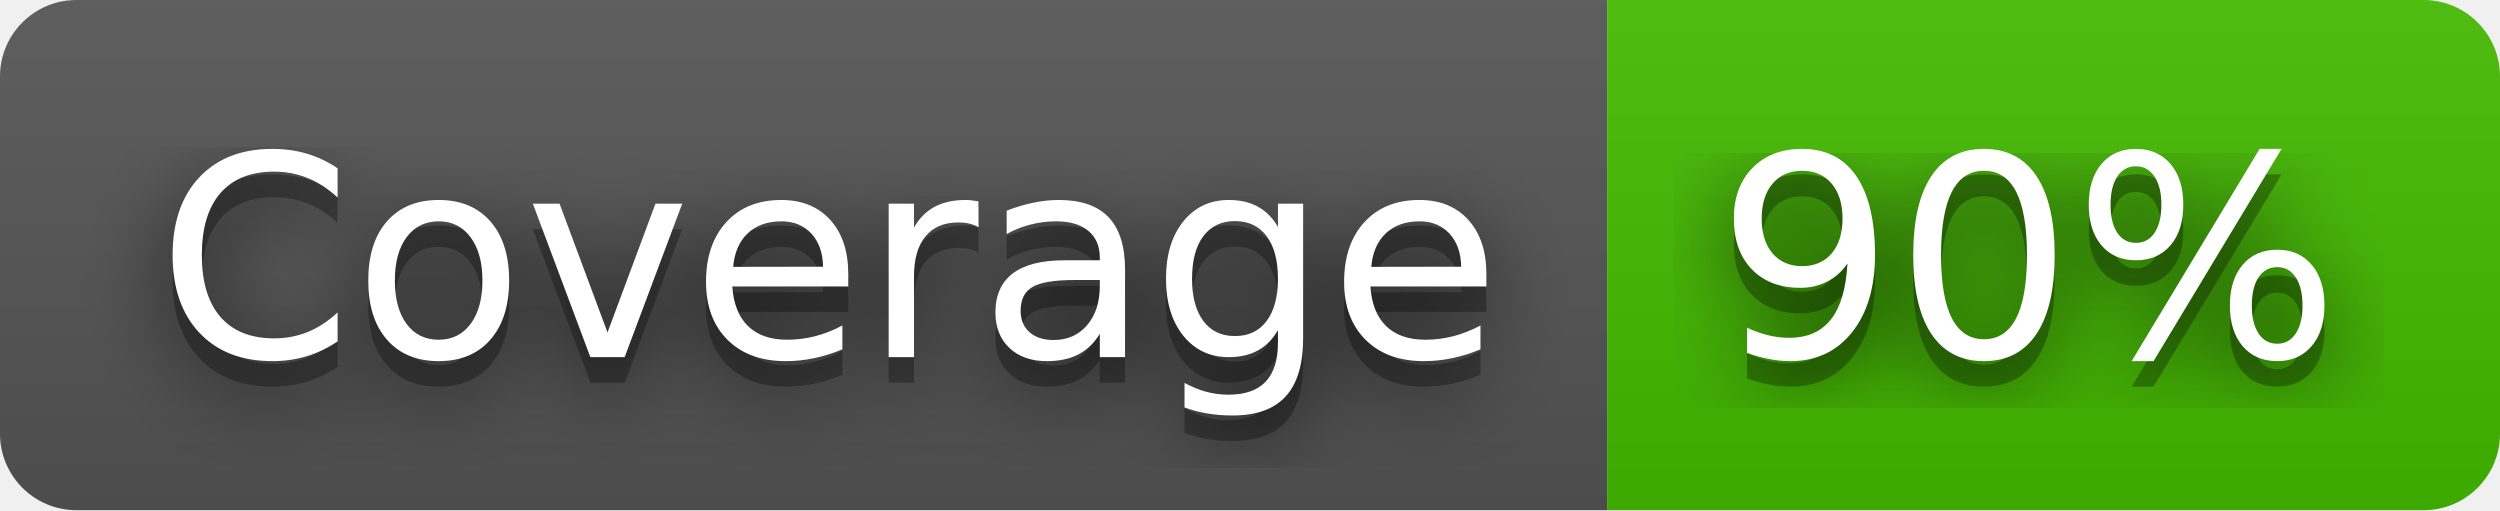
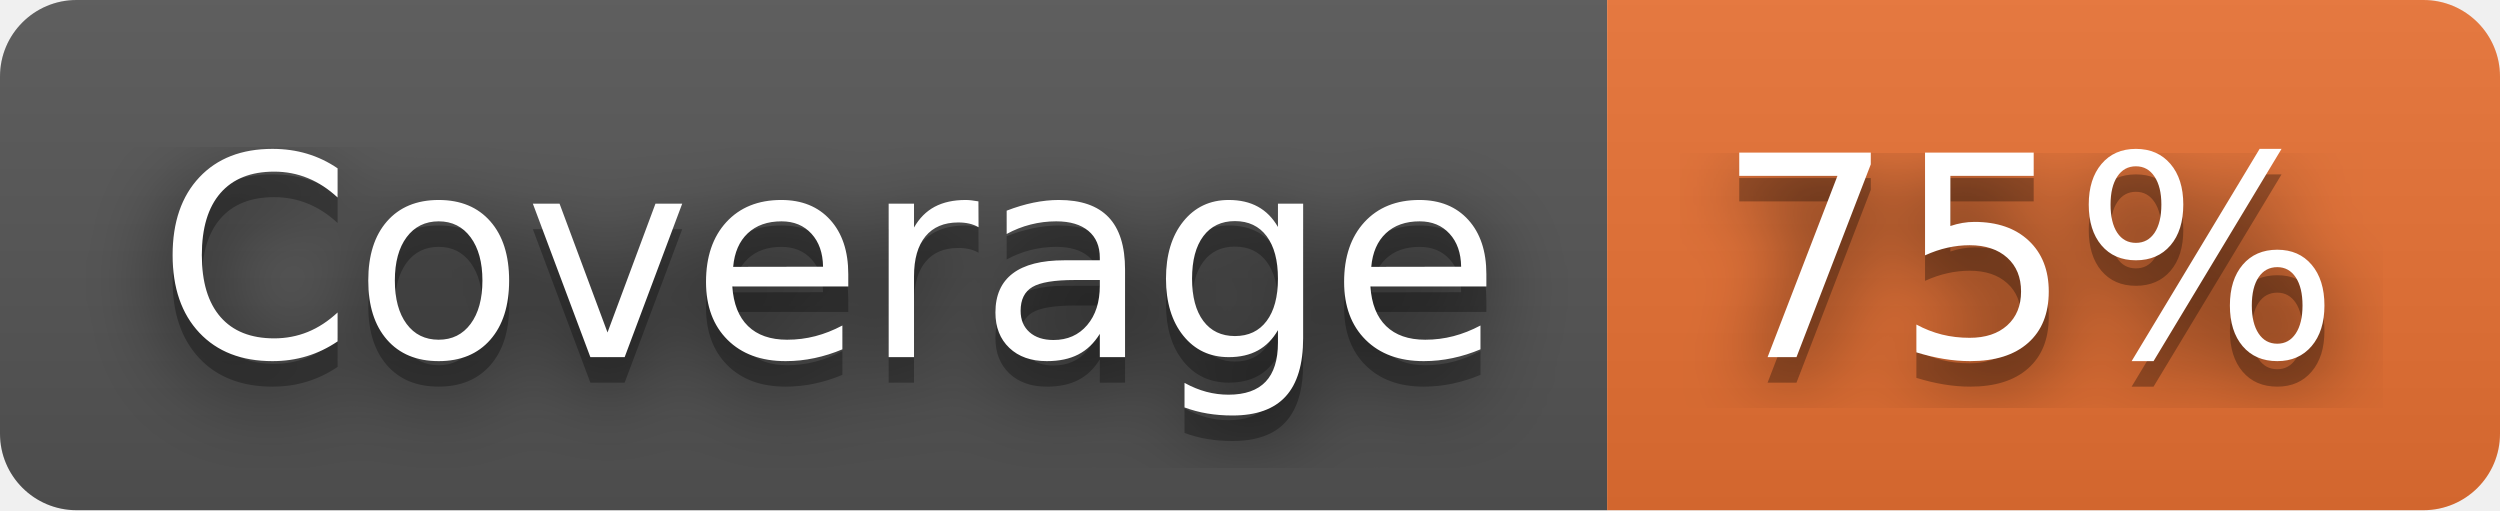
- <svg xmlns="http://www.w3.org/2000/svg" width="98" height="20" role="img" aria-label="Coverage: 90%">
+ <svg xmlns="http://www.w3.org/2000/svg" width="98" height="20" role="img" aria-label="Coverage: 75%">
  <filter id="blur">
    <feGaussianBlur stdDeviation="16" />
  </filter>
  <linearGradient id="s" x2="0" y2="100%">
    <stop offset="0" stop-color="#bbb" stop-opacity=".1" />
    <stop offset="1" stop-opacity=".1" />
  </linearGradient>
  <clipPath id="r">
    <rect width="98" height="20" rx="3" />
  </clipPath>
  <g clip-path="url(#r)">
    <rect width="63" height="20" fill="#555" />
-     <rect x="63" width="35" height="20" fill="#4b0" />
+     <rect x="63" width="35" height="20" fill="#ea7233" />
    <rect width="98" height="20" fill="url(#s)" />
  </g>
  <g fill="#fff" text-anchor="middle" font-family="Verdana,Geneva,DejaVu Sans,sans-serif" text-rendering="geometricPrecision" font-size="110">
    <g transform="scale(.1)">
      <g aria-hidden="true" fill="#010101">
        <text x="325" y="150" fill-opacity=".8" filter="url(#blur)" textLength="530">Coverage</text>
        <text x="325" y="150" fill-opacity=".3" textLength="530">Coverage</text>
      </g>
      <text x="325" y="140" textLength="530">Coverage</text>
    </g>
    <g transform="scale(.1)">
      <g aria-hidden="true" fill="#010101">
-         <text x="795" y="150" fill-opacity=".8" filter="url(#blur)" textLength="250">90%</text>
-         <text x="795" y="150" fill-opacity=".3" textLength="250">90%</text>
+         <text x="795" y="150" fill-opacity=".8" filter="url(#blur)" textLength="250">75%</text>
+         <text x="795" y="150" fill-opacity=".3" textLength="250">75%</text>
      </g>
-       <text x="795" y="140" textLength="250">90%</text>
+       <text x="795" y="140" textLength="250">75%</text>
    </g>
  </g>
</svg>
